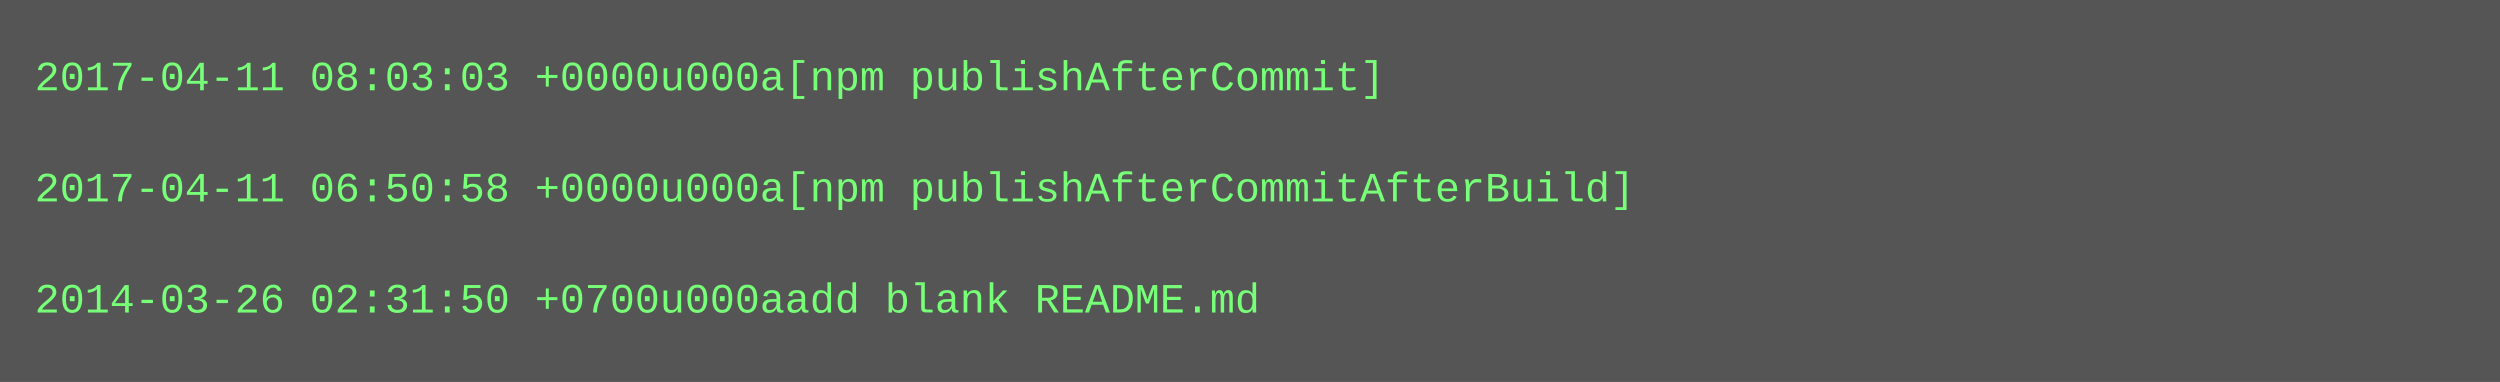
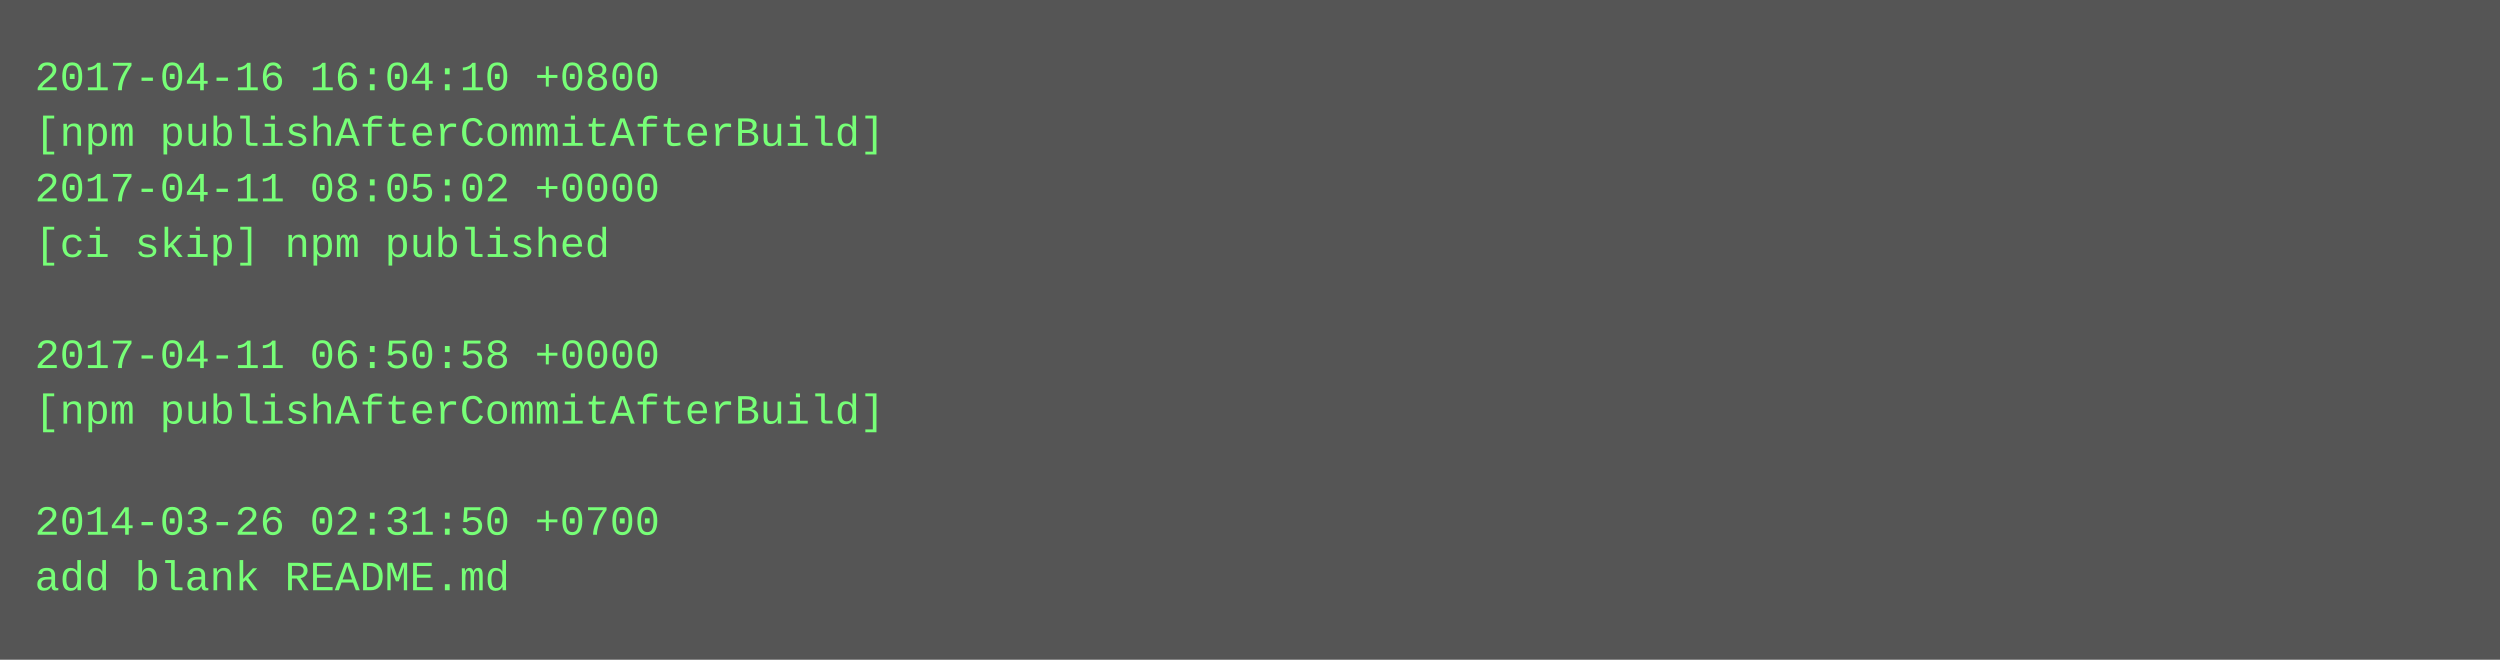
- <svg xmlns="http://www.w3.org/2000/svg" height="110" width="720">
-   <rect height="110" fill="#555" width="720" />
+ <svg xmlns="http://www.w3.org/2000/svg" height="190" width="720">
+   <rect height="190" fill="#555" width="720" />
  <text fill="#7f7" font-family="Courier New" font-size="12" xml:space="preserve">
-     <tspan x="10" y="26">2017-04-11 08:03:03 +0000u000a[npm publishAfterCommit]</tspan>
-     <tspan x="10" y="42" />
-     <tspan x="10" y="58">2017-04-11 06:50:58 +0000u000a[npm publishAfterCommitAfterBuild]</tspan>
-     <tspan x="10" y="74" />
-     <tspan x="10" y="90">2014-03-26 02:31:50 +0700u000aadd blank README.md</tspan>
+     <tspan x="10" y="26">2017-04-16 16:04:10 +0800</tspan>
+     <tspan x="10" y="42">[npm publishAfterCommitAfterBuild]</tspan>
+     <tspan x="10" y="58">2017-04-11 08:05:02 +0000</tspan>
+     <tspan x="10" y="74">[ci skip] npm published</tspan>
+     <tspan x="10" y="90" />
+     <tspan x="10" y="106">2017-04-11 06:50:58 +0000</tspan>
+     <tspan x="10" y="122">[npm publishAfterCommitAfterBuild]</tspan>
+     <tspan x="10" y="138" />
+     <tspan x="10" y="154">2014-03-26 02:31:50 +0700</tspan>
+     <tspan x="10" y="170">add blank README.md</tspan>
  </text>
</svg>
